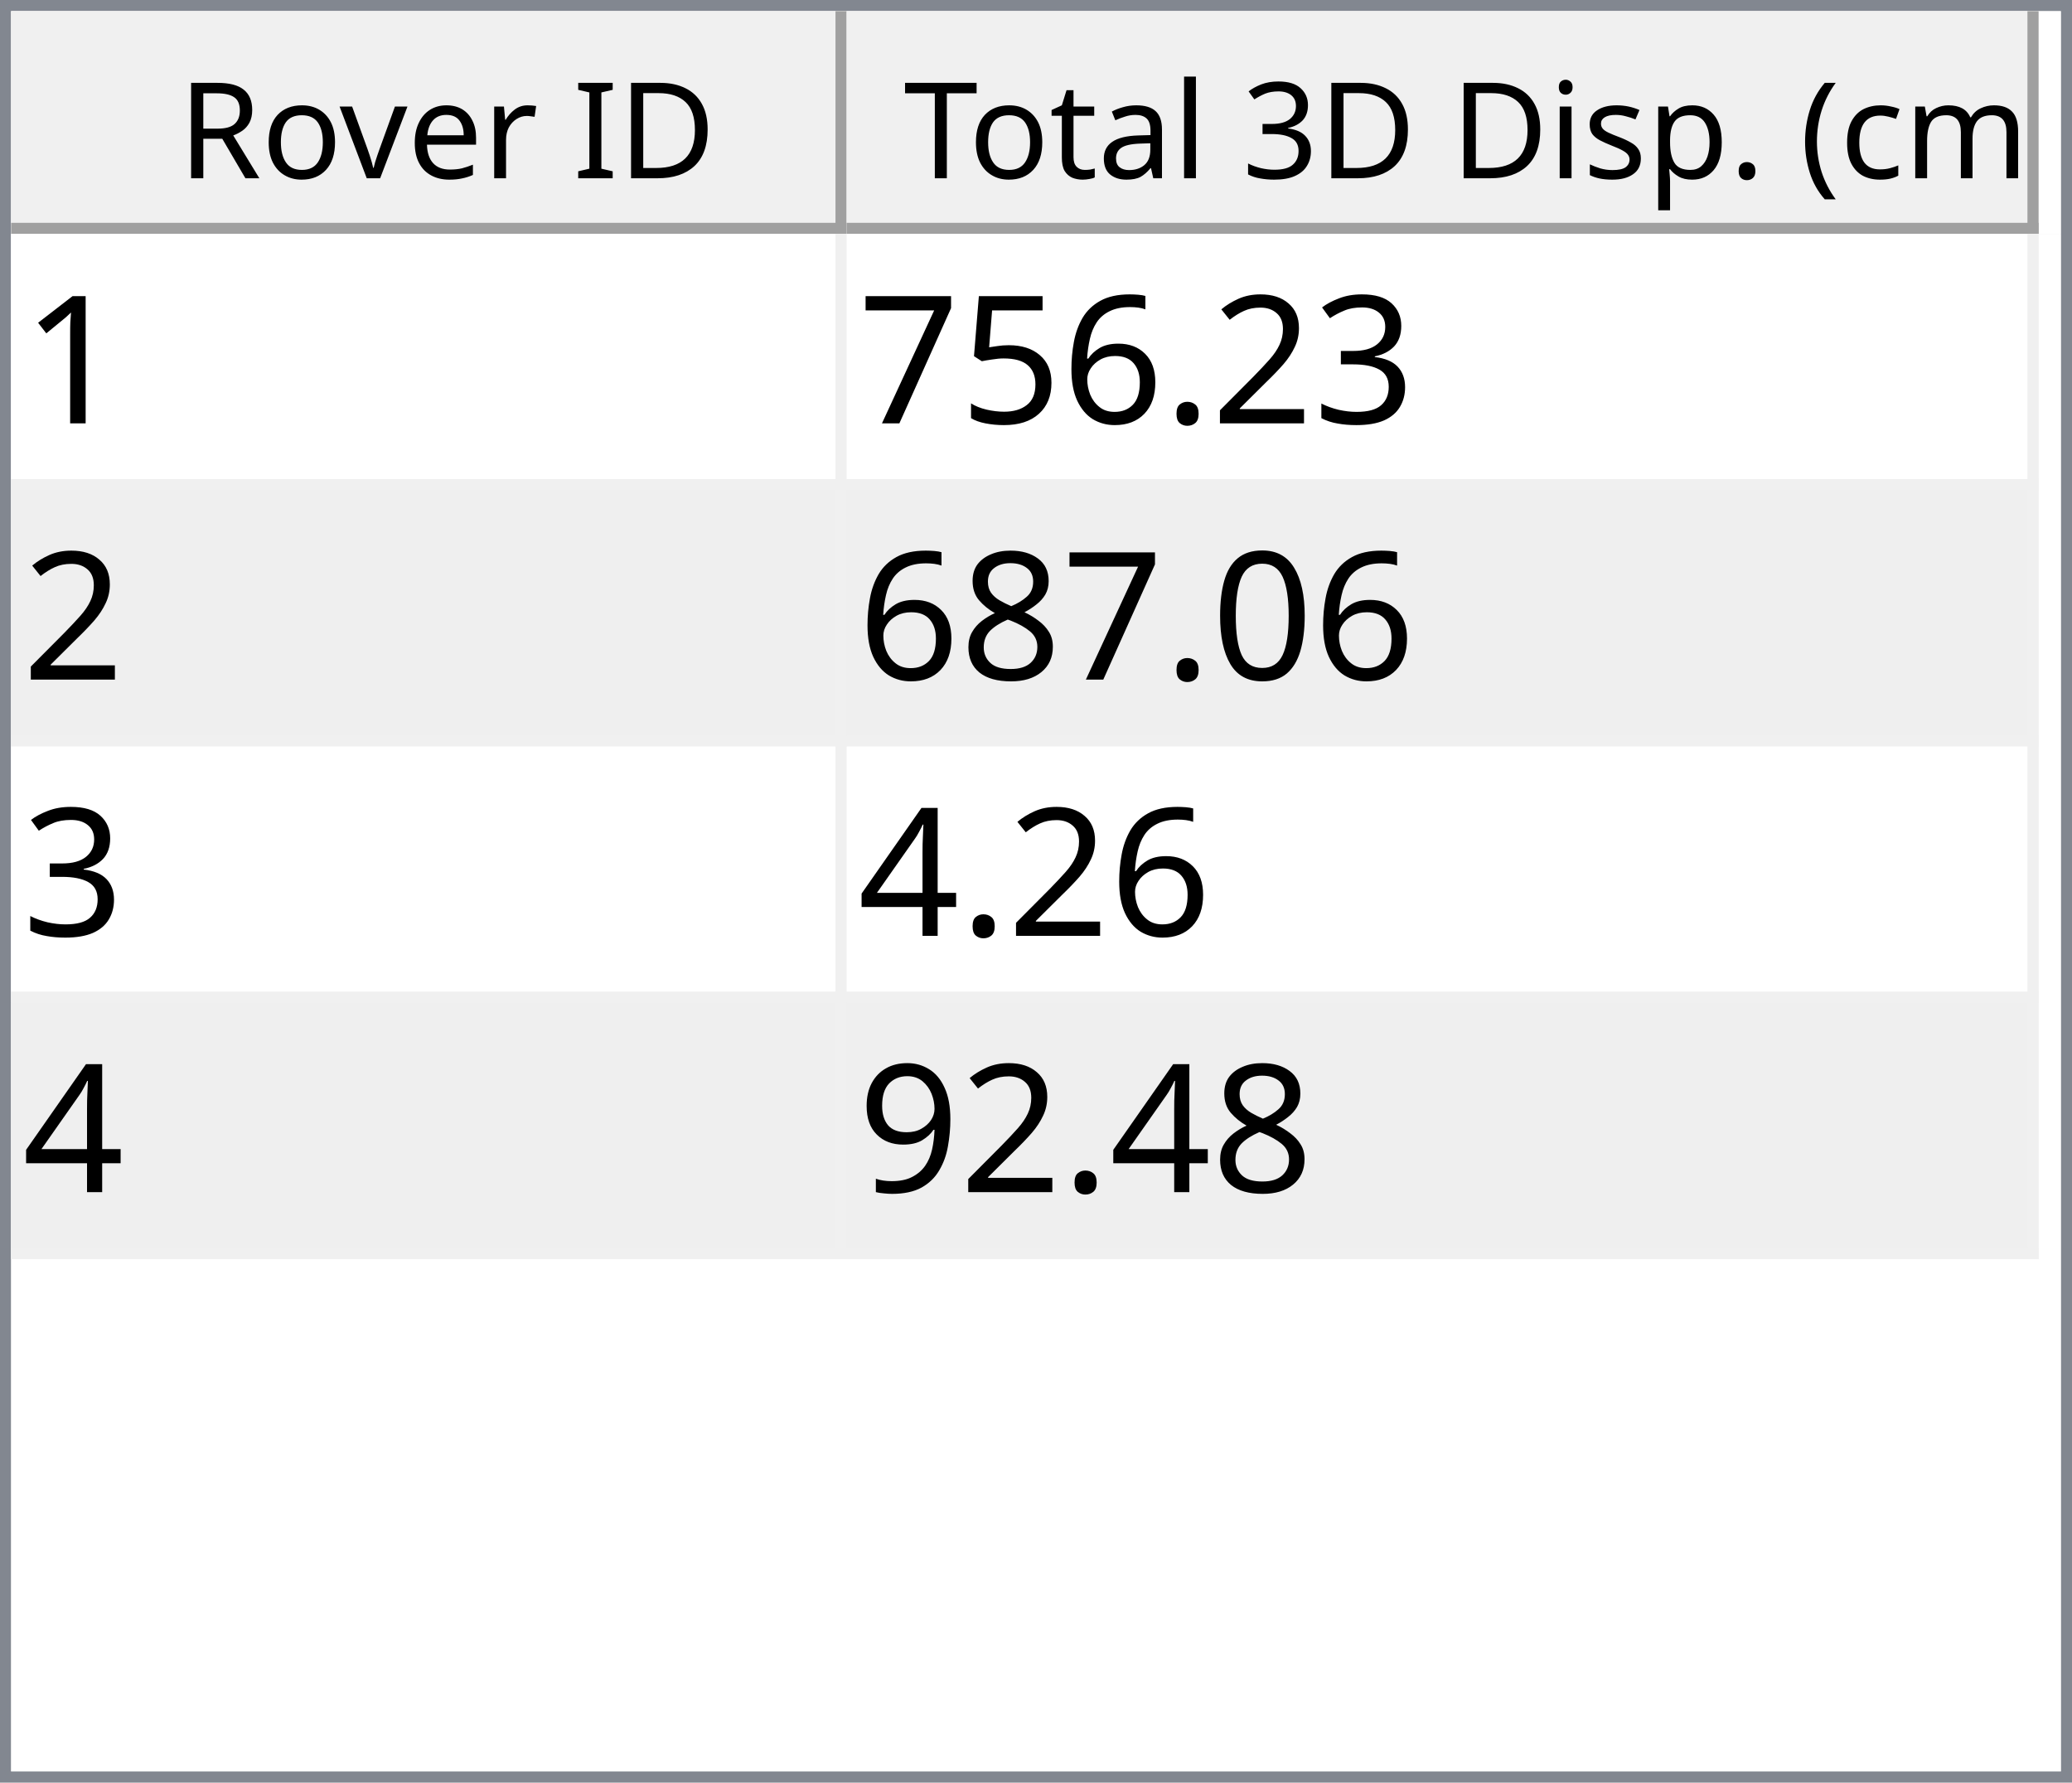
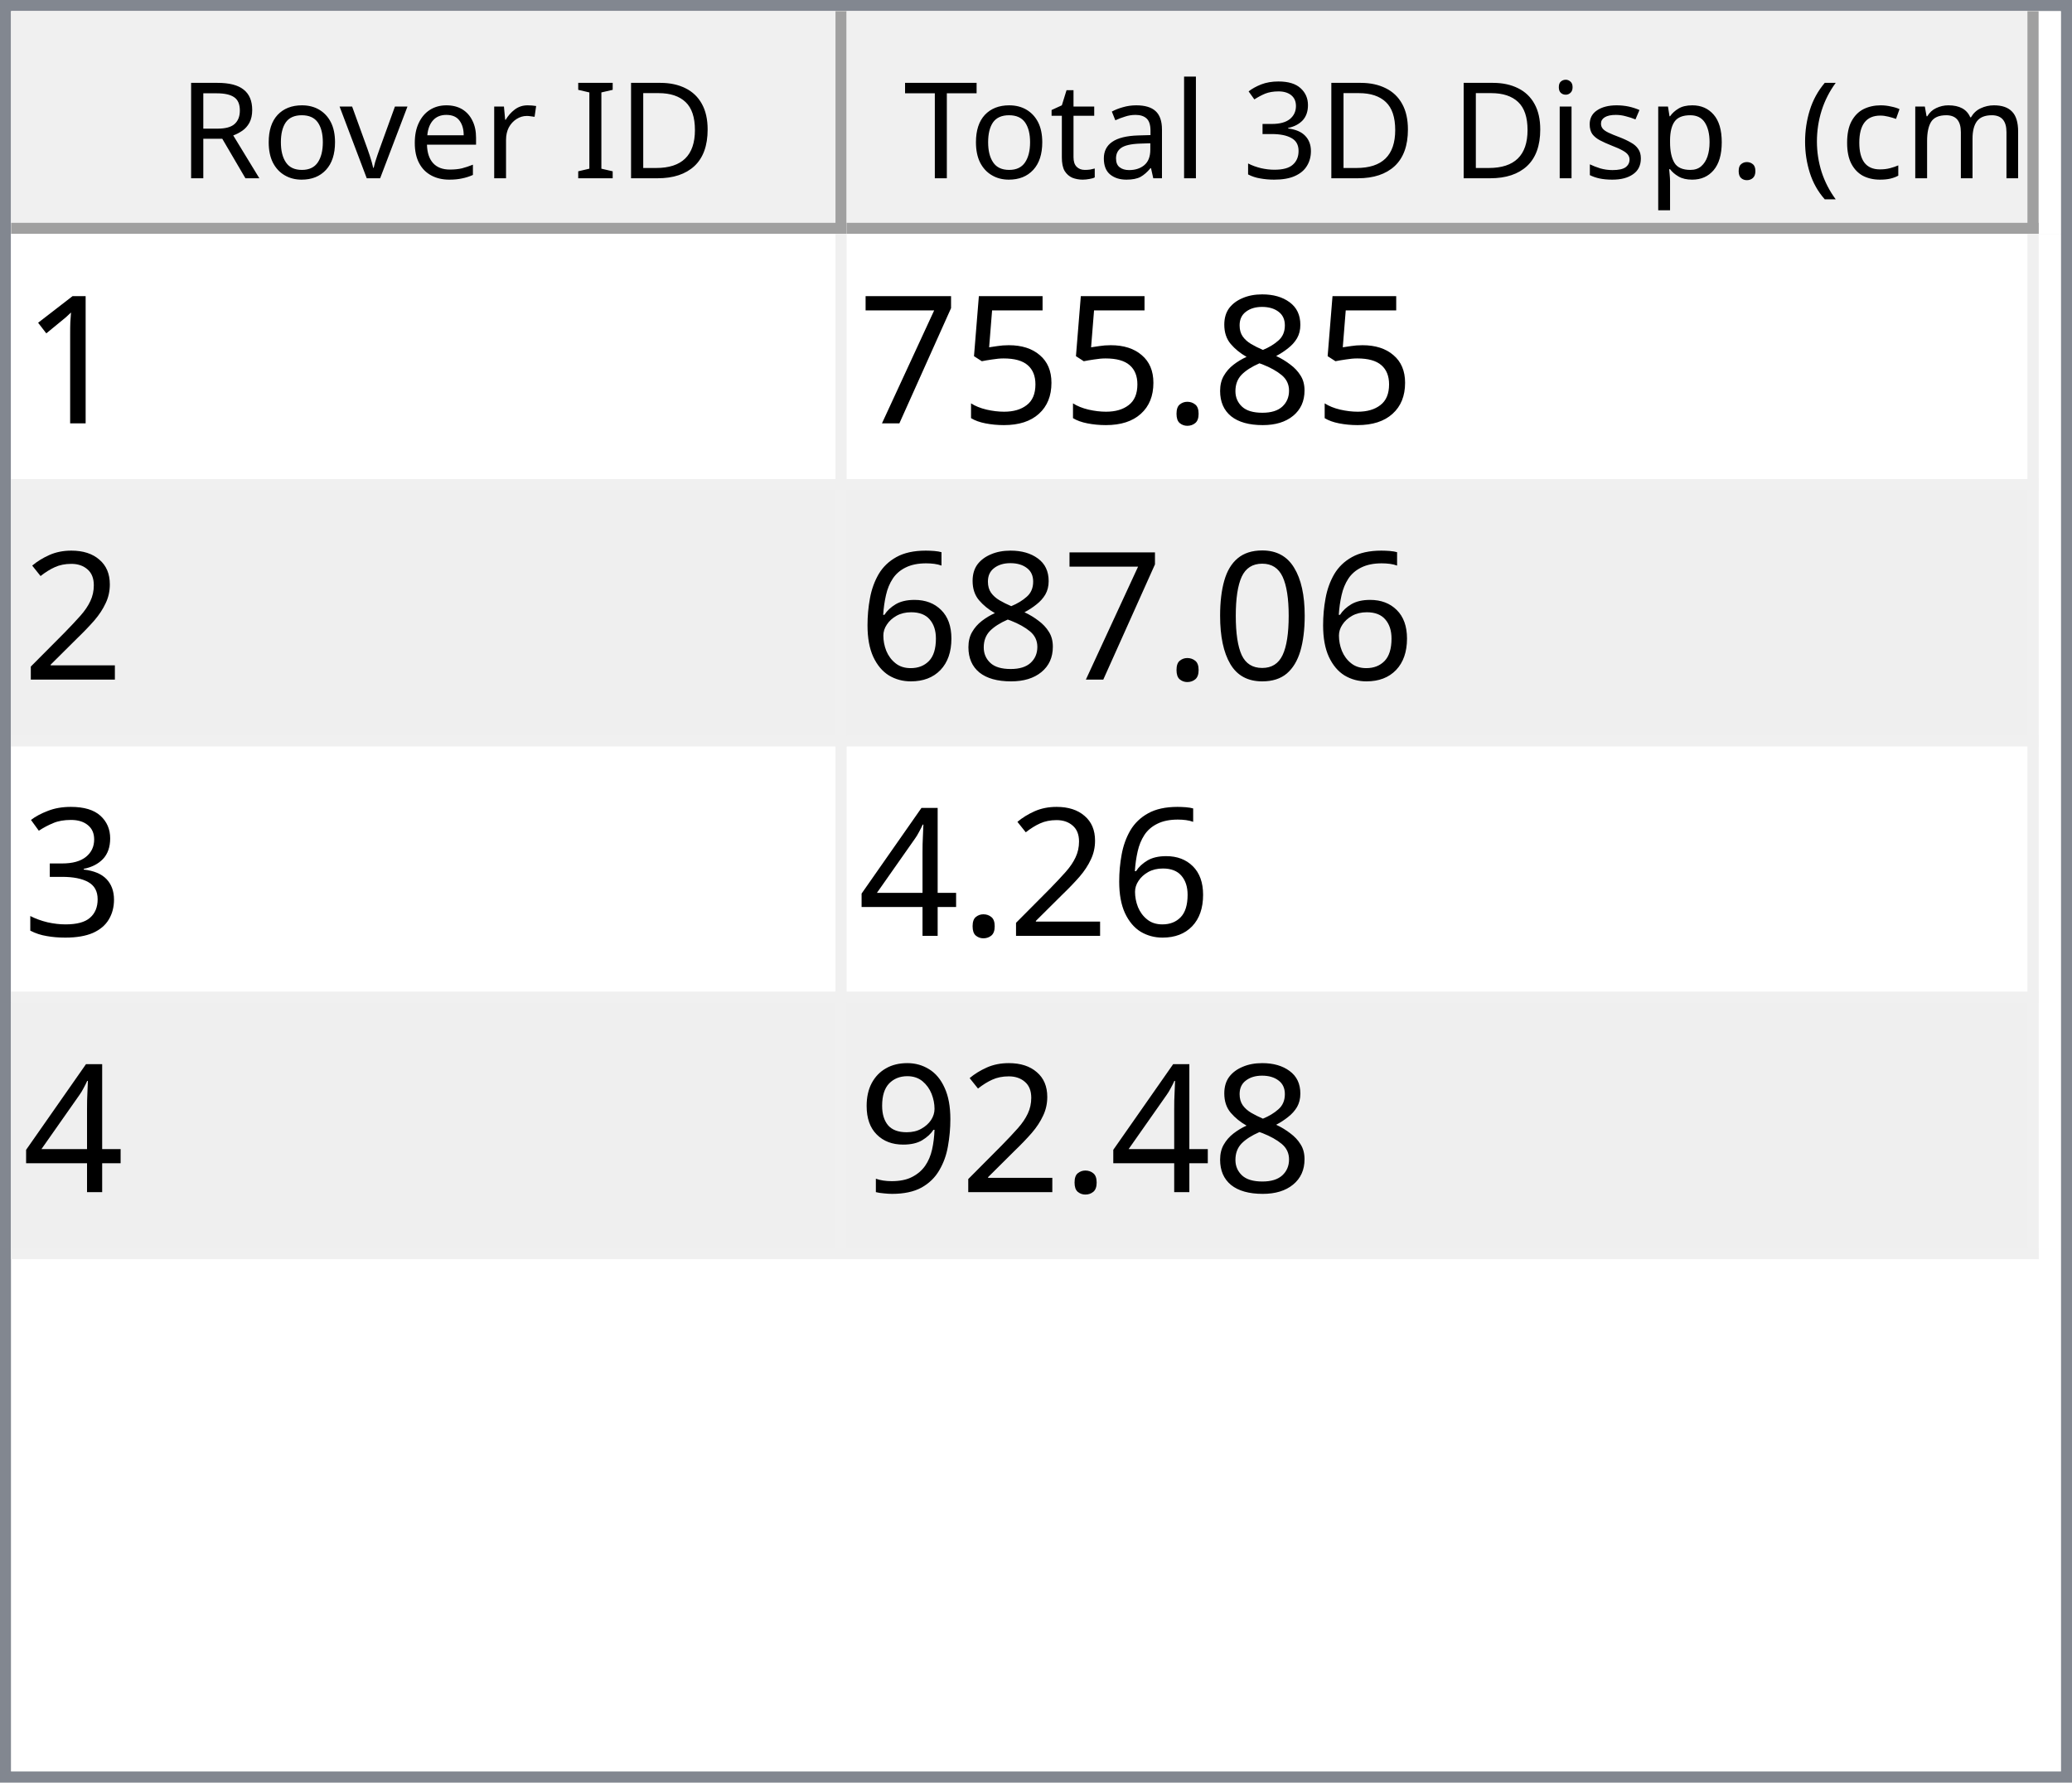
<svg xmlns="http://www.w3.org/2000/svg" style="fill-opacity:1; color-rendering:auto; color-interpolation:auto; text-rendering:auto; stroke:black; stroke-linecap:square; stroke-miterlimit:10; shape-rendering:auto; stroke-opacity:1; fill:black; stroke-dasharray:none; font-weight:normal; stroke-width:1; font-family:'Dialog'; font-style:normal; stroke-linejoin:miter; font-size:12px; stroke-dashoffset:0; image-rendering:auto;" width="186" height="160">
  <defs id="genericDefs" />
  <g>
    <defs id="defs1">
      <clipPath clipPathUnits="userSpaceOnUse" id="clipPath1">
        <path d="M0 0 L186 0 L186 160 L0 160 L0 0 Z" />
      </clipPath>
      <clipPath clipPathUnits="userSpaceOnUse" id="clipPath2">
        <path d="M0 0 L0 160 L186 160 L186 0 Z" />
      </clipPath>
      <clipPath clipPathUnits="userSpaceOnUse" id="clipPath3">
        <path d="M0 0 L0 20 L184 20 L184 0 Z" />
      </clipPath>
      <clipPath clipPathUnits="userSpaceOnUse" id="clipPath4">
        <path d="M0 0 L0 20 L75 20 L75 0 Z" />
      </clipPath>
      <clipPath clipPathUnits="userSpaceOnUse" id="clipPath5">
        <path d="M1 1 L1 19 L74 19 L74 1 Z" />
      </clipPath>
      <clipPath clipPathUnits="userSpaceOnUse" id="clipPath6">
        <path d="M0 0 L0 18 L73 18 L73 0 Z" />
      </clipPath>
      <clipPath clipPathUnits="userSpaceOnUse" id="clipPath7">
        <path d="M-0.5 -0.5 L-0.5 19.5 L74.5 19.5 L74.5 -0.5 Z" />
      </clipPath>
      <clipPath clipPathUnits="userSpaceOnUse" id="clipPath8">
        <path d="M0 0 L0 20 L107 20 L107 0 Z" />
      </clipPath>
      <clipPath clipPathUnits="userSpaceOnUse" id="clipPath9">
        <path d="M1 1 L1 19 L106 19 L106 1 Z" />
      </clipPath>
      <clipPath clipPathUnits="userSpaceOnUse" id="clipPath10">
        <path d="M0 0 L0 18 L105 18 L105 0 Z" />
      </clipPath>
      <clipPath clipPathUnits="userSpaceOnUse" id="clipPath11">
        <path d="M-0.5 -0.5 L-0.5 19.5 L106.5 19.5 L106.5 -0.5 Z" />
      </clipPath>
      <clipPath clipPathUnits="userSpaceOnUse" id="clipPath12">
        <path d="M0 0 L0 138 L184 138 L184 0 Z" />
      </clipPath>
      <clipPath clipPathUnits="userSpaceOnUse" id="clipPath13">
        <path d="M0 0 L0 92 L182 92 L182 0 Z" />
      </clipPath>
      <clipPath clipPathUnits="userSpaceOnUse" id="clipPath14">
        <path d="M-0.5 -0.5 L-0.5 91.5 L181.5 91.5 L181.5 -0.5 Z" />
      </clipPath>
      <clipPath clipPathUnits="userSpaceOnUse" id="clipPath15">
        <path d="M0 0 L0 22 L74 22 L74 0 Z" />
      </clipPath>
      <clipPath clipPathUnits="userSpaceOnUse" id="clipPath16">
        <path d="M0 0 L0 22 L106 22 L106 0 Z" />
      </clipPath>
      <font horiz-adv-x="64.551" id="font1">
        <font-face ascent="107.91" descent="25.098" units-per-em="100" style="font-style:normal; font-family:Segoe UI; font-weight:normal;" />
        <missing-glyph horiz-adv-x="64.551" d="M8.109 0 L8.109 68.266 L56.453 68.266 L56.453 0 L8.109 0 ZM15.328 7.234 L49.219 7.234 L49.219 61.031 L15.328 61.031 L15.328 7.234 Z" />
        <glyph unicode="D" horiz-adv-x="70.117" d="M9.188 0 L9.188 70.016 L28.516 70.016 Q65.531 70.016 65.531 35.891 Q65.531 19.672 55.25 9.836 Q44.969 0 27.734 0 L9.188 0 ZM17.391 62.594 L17.391 7.422 L27.828 7.422 Q41.609 7.422 49.273 14.797 Q56.938 22.172 56.938 35.688 Q56.938 62.594 28.328 62.594 L17.391 62.594 Z" />
        <glyph unicode="I" horiz-adv-x="26.611" d="M17.391 0 L9.188 0 L9.188 70.016 L17.391 70.016 L17.391 0 Z" />
        <glyph unicode=" " horiz-adv-x="27.393" d="" />
        <glyph unicode="r" horiz-adv-x="34.766" d="M34.188 41.891 Q32.078 43.5 28.125 43.5 Q23 43.5 19.555 38.672 Q16.109 33.844 16.109 25.484 L16.109 0 L8.109 0 L8.109 50 L16.109 50 L16.109 39.703 L16.312 39.703 Q18.016 44.969 21.531 47.922 Q25.047 50.875 29.391 50.875 Q32.516 50.875 34.188 50.203 L34.188 41.891 Z" />
        <glyph unicode="e" horiz-adv-x="52.295" d="M48.297 23 L12.984 23 Q13.188 14.656 17.484 10.109 Q21.781 5.562 29.297 5.562 Q37.75 5.562 44.828 11.141 L44.828 3.609 Q38.234 -1.172 27.391 -1.172 Q16.797 -1.172 10.742 5.641 Q4.688 12.453 4.688 24.812 Q4.688 36.469 11.305 43.82 Q17.922 51.172 27.734 51.172 Q37.547 51.172 42.922 44.828 Q48.297 38.484 48.297 27.203 L48.297 23 ZM40.094 29.781 Q40.047 36.719 36.75 40.578 Q33.453 44.438 27.594 44.438 Q21.922 44.438 17.969 40.383 Q14.016 36.328 13.094 29.781 L40.094 29.781 Z" />
        <glyph unicode="v" horiz-adv-x="47.9" d="M47.406 50 L27.484 0 L19.625 0 L0.688 50 L9.469 50 L22.172 13.672 Q23.578 9.672 23.922 6.688 L24.125 6.688 Q24.609 10.453 25.688 13.484 L38.969 50 L47.406 50 Z" />
        <glyph unicode="o" horiz-adv-x="58.594" d="M29 -1.172 Q17.922 -1.172 11.305 5.836 Q4.688 12.844 4.688 24.422 Q4.688 37.016 11.57 44.094 Q18.453 51.172 30.172 51.172 Q41.359 51.172 47.633 44.289 Q53.906 37.406 53.906 25.203 Q53.906 13.234 47.141 6.031 Q40.375 -1.172 29 -1.172 ZM29.594 44.438 Q21.875 44.438 17.383 39.188 Q12.891 33.938 12.891 24.703 Q12.891 15.828 17.43 10.695 Q21.969 5.562 29.594 5.562 Q37.359 5.562 41.531 10.594 Q45.703 15.625 45.703 24.906 Q45.703 34.281 41.531 39.359 Q37.359 44.438 29.594 44.438 Z" />
        <glyph unicode="R" horiz-adv-x="59.814" d="M59.375 0 L49.609 0 L37.891 19.625 Q36.281 22.359 34.766 24.289 Q33.25 26.219 31.664 27.438 Q30.078 28.656 28.25 29.219 Q26.422 29.781 24.125 29.781 L17.391 29.781 L17.391 0 L9.188 0 L9.188 70.016 L30.078 70.016 Q34.672 70.016 38.555 68.867 Q42.438 67.719 45.289 65.375 Q48.141 63.031 49.758 59.547 Q51.375 56.062 51.375 51.375 Q51.375 47.703 50.273 44.656 Q49.172 41.609 47.148 39.211 Q45.125 36.812 42.266 35.133 Q39.406 33.453 35.844 32.516 L35.844 32.328 Q37.594 31.547 38.891 30.547 Q40.188 29.547 41.359 28.18 Q42.531 26.812 43.68 25.078 Q44.828 23.344 46.234 21.047 L59.375 0 ZM17.391 62.594 L17.391 37.203 L28.516 37.203 Q31.594 37.203 34.203 38.133 Q36.812 39.062 38.719 40.797 Q40.625 42.531 41.703 45.047 Q42.781 47.562 42.781 50.688 Q42.781 56.297 39.141 59.445 Q35.5 62.594 28.609 62.594 L17.391 62.594 Z" />
        <glyph unicode=")" horiz-adv-x="30.176" d="M8.297 -15.922 L1.172 -15.922 Q16.406 2.344 16.406 26.812 Q16.406 51.469 1.078 70.016 L8.297 70.016 Q23.531 52.156 23.531 26.703 Q23.531 1.375 8.297 -15.922 Z" />
        <glyph unicode="m" horiz-adv-x="86.133" d="M79.109 0 L71.094 0 L71.094 28.719 Q71.094 37.016 68.531 40.727 Q65.969 44.438 59.906 44.438 Q54.781 44.438 51.195 39.75 Q47.609 35.062 47.609 28.516 L47.609 0 L39.594 0 L39.594 29.688 Q39.594 44.438 28.219 44.438 Q22.953 44.438 19.531 40.016 Q16.109 35.594 16.109 28.516 L16.109 0 L8.109 0 L8.109 50 L16.109 50 L16.109 42.094 L16.312 42.094 Q21.625 51.172 31.844 51.172 Q36.969 51.172 40.773 48.312 Q44.578 45.453 46 40.828 Q51.562 51.172 62.594 51.172 Q79.109 51.172 79.109 30.812 L79.109 0 Z" />
        <glyph unicode="c" horiz-adv-x="46.191" d="M42.188 2.297 Q36.422 -1.172 28.516 -1.172 Q17.828 -1.172 11.258 5.789 Q4.688 12.75 4.688 23.828 Q4.688 36.188 11.766 43.68 Q18.844 51.172 30.672 51.172 Q37.25 51.172 42.281 48.734 L42.281 40.531 Q36.719 44.438 30.375 44.438 Q22.703 44.438 17.797 38.945 Q12.891 33.453 12.891 24.516 Q12.891 15.719 17.508 10.641 Q22.125 5.562 29.891 5.562 Q36.422 5.562 42.188 9.906 L42.188 2.297 Z" />
        <glyph unicode="(" horiz-adv-x="30.176" d="M29.109 -15.922 L21.969 -15.922 Q6.844 1.375 6.844 26.703 Q6.844 52.156 21.969 70.016 L29.203 70.016 Q13.875 51.469 13.875 26.812 Q13.875 2.344 29.109 -15.922 Z" />
        <glyph unicode="." horiz-adv-x="21.68" d="M10.891 -1.078 Q8.641 -1.078 7.055 0.539 Q5.469 2.156 5.469 4.391 Q5.469 6.641 7.055 8.273 Q8.641 9.906 10.891 9.906 Q13.188 9.906 14.797 8.273 Q16.406 6.641 16.406 4.391 Q16.406 2.156 14.797 0.539 Q13.188 -1.078 10.891 -1.078 Z" />
        <glyph unicode="p" horiz-adv-x="58.789" d="M16.312 7.234 L16.109 7.234 L16.109 -23 L8.109 -23 L8.109 50 L16.109 50 L16.109 41.219 L16.312 41.219 Q22.219 51.172 33.594 51.172 Q43.266 51.172 48.688 44.461 Q54.109 37.75 54.109 26.469 Q54.109 13.922 48 6.375 Q41.891 -1.172 31.297 -1.172 Q21.578 -1.172 16.312 7.234 ZM16.109 27.391 L16.109 20.406 Q16.109 14.203 20.141 9.883 Q24.172 5.562 30.375 5.562 Q37.641 5.562 41.773 11.133 Q45.906 16.703 45.906 26.609 Q45.906 34.969 42.047 39.703 Q38.188 44.438 31.594 44.438 Q24.609 44.438 20.359 39.578 Q16.109 34.719 16.109 27.391 Z" />
        <glyph unicode="s" horiz-adv-x="42.432" d="M5.078 1.812 L5.078 10.406 Q11.625 5.562 19.484 5.562 Q30.031 5.562 30.031 12.594 Q30.031 14.594 29.125 15.992 Q28.219 17.391 26.68 18.461 Q25.141 19.531 23.07 20.383 Q21 21.234 18.609 22.172 Q15.281 23.484 12.766 24.828 Q10.25 26.172 8.57 27.859 Q6.891 29.547 6.031 31.695 Q5.172 33.844 5.172 36.719 Q5.172 40.234 6.789 42.945 Q8.406 45.656 11.086 47.484 Q13.766 49.312 17.211 50.242 Q20.656 51.172 24.312 51.172 Q30.812 51.172 35.938 48.922 L35.938 40.828 Q30.422 44.438 23.25 44.438 Q21 44.438 19.195 43.922 Q17.391 43.406 16.094 42.477 Q14.797 41.547 14.086 40.258 Q13.375 38.969 13.375 37.406 Q13.375 35.453 14.086 34.133 Q14.797 32.812 16.164 31.789 Q17.531 30.766 19.484 29.938 Q21.438 29.109 23.922 28.125 Q27.25 26.859 29.883 25.516 Q32.516 24.172 34.375 22.484 Q36.234 20.797 37.234 18.602 Q38.234 16.406 38.234 13.375 Q38.234 9.672 36.602 6.938 Q34.969 4.203 32.234 2.398 Q29.5 0.594 25.93 -0.289 Q22.359 -1.172 18.453 -1.172 Q10.75 -1.172 5.078 1.812 Z" />
        <glyph unicode="i" horiz-adv-x="24.219" d="M12.203 62.703 Q10.062 62.703 8.547 64.164 Q7.031 65.625 7.031 67.875 Q7.031 70.125 8.547 71.609 Q10.062 73.094 12.203 73.094 Q14.406 73.094 15.945 71.609 Q17.484 70.125 17.484 67.875 Q17.484 65.719 15.945 64.211 Q14.406 62.703 12.203 62.703 ZM16.109 0 L8.109 0 L8.109 50 L16.109 50 L16.109 0 Z" />
        <glyph unicode="3" horiz-adv-x="53.906" d="M46.531 19.828 Q46.531 15.094 44.75 11.211 Q42.969 7.328 39.719 4.57 Q36.469 1.812 31.93 0.297 Q27.391 -1.219 21.922 -1.219 Q11.922 -1.219 6 2.594 L6 11.188 Q13.094 5.609 22.219 5.609 Q25.875 5.609 28.828 6.539 Q31.781 7.469 33.906 9.227 Q36.031 10.984 37.18 13.477 Q38.328 15.969 38.328 19.094 Q38.328 32.812 18.797 32.812 L12.984 32.812 L12.984 39.594 L18.5 39.594 Q35.797 39.594 35.797 52.484 Q35.797 64.406 22.609 64.406 Q15.188 64.406 8.688 59.422 L8.688 67.188 Q15.375 71.188 24.609 71.188 Q29 71.188 32.57 69.969 Q36.141 68.75 38.68 66.555 Q41.219 64.359 42.609 61.281 Q44 58.203 44 54.5 Q44 40.672 30.031 36.719 L30.031 36.531 Q33.594 36.141 36.625 34.797 Q39.656 33.453 41.852 31.305 Q44.047 29.156 45.289 26.25 Q46.531 23.344 46.531 19.828 Z" />
        <glyph unicode="l" horiz-adv-x="24.219" d="M16.109 0 L8.109 0 L8.109 74.031 L16.109 74.031 L16.109 0 Z" />
        <glyph unicode="a" horiz-adv-x="50.879" d="M43.891 0 L35.891 0 L35.891 7.812 L35.688 7.812 Q30.469 -1.172 20.312 -1.172 Q12.844 -1.172 8.617 2.781 Q4.391 6.734 4.391 13.281 Q4.391 27.297 20.906 29.594 L35.891 31.688 Q35.891 44.438 25.594 44.438 Q16.547 44.438 9.281 38.281 L9.281 46.484 Q16.656 51.172 26.266 51.172 Q43.891 51.172 43.891 32.516 L43.891 0 ZM35.891 25.297 L23.828 23.641 Q18.266 22.859 15.43 20.875 Q12.594 18.891 12.594 13.875 Q12.594 10.203 15.211 7.883 Q17.828 5.562 22.172 5.562 Q28.125 5.562 32.008 9.742 Q35.891 13.922 35.891 20.312 L35.891 25.297 Z" />
        <glyph unicode="t" horiz-adv-x="33.887" d="M31.297 0.484 Q28.469 -1.078 23.828 -1.078 Q10.688 -1.078 10.688 13.578 L10.688 43.172 L2.094 43.172 L2.094 50 L10.688 50 L10.688 62.203 L18.703 64.797 L18.703 50 L31.297 50 L31.297 43.172 L18.703 43.172 L18.703 14.984 Q18.703 9.969 20.414 7.82 Q22.125 5.672 26.078 5.672 Q29.109 5.672 31.297 7.328 L31.297 0.484 Z" />
        <glyph unicode="T" horiz-adv-x="52.393" d="M50.594 62.594 L30.375 62.594 L30.375 0 L22.172 0 L22.172 62.594 L2 62.594 L2 70.016 L50.594 70.016 L50.594 62.594 Z" />
      </font>
      <font horiz-adv-x="75.0" id="font2">
        <font-face ascent="100.537" descent="21.973" units-per-em="100" style="font-style:normal; font-family:sans-serif; font-weight:normal;" />
        <missing-glyph horiz-adv-x="75.0" d="M12.5 0 L12.5 62.5 L62.5 62.5 L62.5 0 L12.5 0 ZM14.062 1.562 L60.938 1.562 L60.938 60.938 L14.062 60.938 L14.062 1.562 Z" />
        <glyph unicode="1" horiz-adv-x="55.615" d="M37.25 0 L28.469 0 L28.469 56 Q25.297 52.984 20.141 49.953 Q14.984 46.922 10.891 45.406 L10.891 53.906 Q18.266 57.375 23.781 62.305 Q29.297 67.234 31.594 71.875 L37.25 71.875 L37.25 0 Z" />
-         <glyph unicode="3" horiz-adv-x="55.615" d="M4.203 18.891 L12.984 20.062 Q14.5 12.594 18.141 9.297 Q21.781 6 27 6 Q33.203 6 37.477 10.297 Q41.75 14.594 41.75 20.953 Q41.75 27 37.797 30.93 Q33.844 34.859 27.734 34.859 Q25.25 34.859 21.531 33.891 L22.516 41.609 Q23.391 41.5 23.922 41.5 Q29.547 41.5 34.039 44.43 Q38.531 47.359 38.531 53.469 Q38.531 58.297 35.258 61.477 Q31.984 64.656 26.812 64.656 Q21.688 64.656 18.266 61.43 Q14.844 58.203 13.875 51.766 L5.078 53.328 Q6.688 62.156 12.398 67.016 Q18.109 71.875 26.609 71.875 Q32.469 71.875 37.398 69.359 Q42.328 66.844 44.945 62.5 Q47.562 58.156 47.562 53.266 Q47.562 48.641 45.07 44.828 Q42.578 41.016 37.703 38.766 Q44.047 37.312 47.562 32.695 Q51.078 28.078 51.078 21.141 Q51.078 11.766 44.242 5.25 Q37.406 -1.266 26.953 -1.266 Q17.531 -1.266 11.305 4.352 Q5.078 9.969 4.203 18.891 Z" />
-         <glyph unicode="2" horiz-adv-x="55.615" d="M50.344 8.453 L50.344 0 L3.031 0 Q2.938 3.172 4.047 6.109 Q5.859 10.938 9.836 15.625 Q13.812 20.312 21.344 26.469 Q33.016 36.031 37.117 41.625 Q41.219 47.219 41.219 52.203 Q41.219 57.422 37.477 61.008 Q33.734 64.594 27.734 64.594 Q21.391 64.594 17.578 60.789 Q13.766 56.984 13.719 50.25 L4.688 51.172 Q5.609 61.281 11.664 66.578 Q17.719 71.875 27.938 71.875 Q38.234 71.875 44.242 66.164 Q50.25 60.453 50.25 52 Q50.25 47.703 48.492 43.555 Q46.734 39.406 42.656 34.812 Q38.578 30.219 29.109 22.219 Q21.188 15.578 18.945 13.211 Q16.703 10.844 15.234 8.453 L50.344 8.453 Z" />
+         <glyph unicode="8" horiz-adv-x="55.615" d="M17.672 38.812 Q12.203 40.828 9.57 44.539 Q6.938 48.25 6.938 53.422 Q6.938 61.234 12.555 66.555 Q18.172 71.875 27.484 71.875 Q36.859 71.875 42.578 66.43 Q48.297 60.984 48.297 53.172 Q48.297 48.188 45.68 44.508 Q43.062 40.828 37.75 38.812 Q44.344 36.672 47.781 31.883 Q51.219 27.094 51.219 20.453 Q51.219 11.281 44.727 5.031 Q38.234 -1.219 27.641 -1.219 Q17.047 -1.219 10.547 5.055 Q4.047 11.328 4.047 20.703 Q4.047 27.688 7.594 32.398 Q11.141 37.109 17.672 38.812 ZM15.922 53.719 Q15.922 48.641 19.195 45.414 Q22.469 42.188 27.688 42.188 Q32.766 42.188 36.016 45.383 Q39.266 48.578 39.266 53.219 Q39.266 58.062 35.914 61.359 Q32.562 64.656 27.594 64.656 Q22.562 64.656 19.242 61.43 Q15.922 58.203 15.922 53.719 ZM13.094 20.656 Q13.094 16.891 14.875 13.375 Q16.656 9.859 20.172 7.93 Q23.688 6 27.734 6 Q34.031 6 38.133 10.055 Q42.234 14.109 42.234 20.359 Q42.234 26.703 38.016 30.859 Q33.797 35.016 27.438 35.016 Q21.234 35.016 17.164 30.914 Q13.094 26.812 13.094 20.656 Z" />
        <glyph unicode="." horiz-adv-x="27.783" d="M9.078 0 L9.078 10.016 L19.094 10.016 L19.094 0 L9.078 0 Z" />
-         <glyph unicode="6" horiz-adv-x="55.615" d="M49.75 54.047 L41.016 53.375 Q39.844 58.547 37.703 60.891 Q34.125 64.656 28.906 64.656 Q24.703 64.656 21.531 62.312 Q17.391 59.281 14.992 53.469 Q12.594 47.656 12.5 36.922 Q15.672 41.75 20.266 44.094 Q24.859 46.438 29.891 46.438 Q38.672 46.438 44.852 39.969 Q51.031 33.5 51.031 23.25 Q51.031 16.5 48.125 10.719 Q45.219 4.938 40.141 1.859 Q35.062 -1.219 28.609 -1.219 Q17.625 -1.219 10.695 6.859 Q3.766 14.938 3.766 33.5 Q3.766 54.25 11.422 63.672 Q18.109 71.875 29.438 71.875 Q37.891 71.875 43.289 67.141 Q48.688 62.406 49.75 54.047 ZM13.875 23.188 Q13.875 18.656 15.797 14.508 Q17.719 10.359 21.188 8.18 Q24.656 6 28.469 6 Q34.031 6 38.039 10.492 Q42.047 14.984 42.047 22.703 Q42.047 30.125 38.086 34.398 Q34.125 38.672 28.125 38.672 Q22.172 38.672 18.023 34.398 Q13.875 30.125 13.875 23.188 Z" />
        <glyph unicode="5" horiz-adv-x="55.615" d="M4.156 18.75 L13.375 19.531 Q14.406 12.797 18.141 9.398 Q21.875 6 27.156 6 Q33.5 6 37.891 10.789 Q42.281 15.578 42.281 23.484 Q42.281 31 38.062 35.352 Q33.844 39.703 27 39.703 Q22.75 39.703 19.336 37.773 Q15.922 35.844 13.969 32.766 L5.719 33.844 L12.641 70.609 L48.25 70.609 L48.25 62.203 L19.672 62.203 L15.828 42.969 Q22.266 47.469 29.344 47.469 Q38.719 47.469 45.164 40.969 Q51.609 34.469 51.609 24.266 Q51.609 14.547 45.953 7.469 Q39.062 -1.219 27.156 -1.219 Q17.391 -1.219 11.211 4.25 Q5.031 9.719 4.156 18.75 Z" />
        <glyph unicode="7" horiz-adv-x="55.615" d="M4.734 62.203 L4.734 70.656 L51.078 70.656 L51.078 63.812 Q44.234 56.547 37.523 44.484 Q30.812 32.422 27.156 19.672 Q24.516 10.688 23.781 0 L14.75 0 Q14.891 8.453 18.062 20.414 Q21.234 32.375 27.172 43.484 Q33.109 54.594 39.797 62.203 L4.734 62.203 Z" />
+         <glyph unicode="2" horiz-adv-x="55.615" d="M50.344 8.453 L50.344 0 L3.031 0 Q2.938 3.172 4.047 6.109 Q5.859 10.938 9.836 15.625 Q13.812 20.312 21.344 26.469 Q33.016 36.031 37.117 41.625 Q41.219 47.219 41.219 52.203 Q41.219 57.422 37.477 61.008 Q33.734 64.594 27.734 64.594 Q21.391 64.594 17.578 60.789 Q13.766 56.984 13.719 50.25 L4.688 51.172 Q5.609 61.281 11.664 66.578 Q17.719 71.875 27.938 71.875 Q38.234 71.875 44.242 66.164 Q50.25 60.453 50.25 52 Q50.25 47.703 48.492 43.555 Q46.734 39.406 42.656 34.812 Q38.578 30.219 29.109 22.219 Q21.188 15.578 18.945 13.211 Q16.703 10.844 15.234 8.453 L50.344 8.453 Z" />
        <glyph unicode="0" horiz-adv-x="55.615" d="M4.156 35.297 Q4.156 48 6.766 55.742 Q9.375 63.484 14.523 67.68 Q19.672 71.875 27.484 71.875 Q33.25 71.875 37.594 69.555 Q41.938 67.234 44.773 62.867 Q47.609 58.5 49.219 52.227 Q50.828 45.953 50.828 35.297 Q50.828 22.703 48.242 14.969 Q45.656 7.234 40.508 3.008 Q35.359 -1.219 27.484 -1.219 Q17.141 -1.219 11.234 6.203 Q4.156 15.141 4.156 35.297 ZM13.188 35.297 Q13.188 17.672 17.312 11.836 Q21.438 6 27.484 6 Q33.547 6 37.672 11.859 Q41.797 17.719 41.797 35.297 Q41.797 52.984 37.672 58.789 Q33.547 64.594 27.391 64.594 Q21.344 64.594 17.719 59.469 Q13.188 52.938 13.188 35.297 Z" />
-         <glyph unicode="8" horiz-adv-x="55.615" d="M17.672 38.812 Q12.203 40.828 9.57 44.539 Q6.938 48.25 6.938 53.422 Q6.938 61.234 12.555 66.555 Q18.172 71.875 27.484 71.875 Q36.859 71.875 42.578 66.43 Q48.297 60.984 48.297 53.172 Q48.297 48.188 45.68 44.508 Q43.062 40.828 37.75 38.812 Q44.344 36.672 47.781 31.883 Q51.219 27.094 51.219 20.453 Q51.219 11.281 44.727 5.031 Q38.234 -1.219 27.641 -1.219 Q17.047 -1.219 10.547 5.055 Q4.047 11.328 4.047 20.703 Q4.047 27.688 7.594 32.398 Q11.141 37.109 17.672 38.812 ZM15.922 53.719 Q15.922 48.641 19.195 45.414 Q22.469 42.188 27.688 42.188 Q32.766 42.188 36.016 45.383 Q39.266 48.578 39.266 53.219 Q39.266 58.062 35.914 61.359 Q32.562 64.656 27.594 64.656 Q22.562 64.656 19.242 61.43 Q15.922 58.203 15.922 53.719 ZM13.094 20.656 Q13.094 16.891 14.875 13.375 Q16.656 9.859 20.172 7.93 Q23.688 6 27.734 6 Q34.031 6 38.133 10.055 Q42.234 14.109 42.234 20.359 Q42.234 26.703 38.016 30.859 Q33.797 35.016 27.438 35.016 Q21.234 35.016 17.164 30.914 Q13.094 26.812 13.094 20.656 Z" />
+         <glyph unicode="6" horiz-adv-x="55.615" d="M49.75 54.047 L41.016 53.375 Q39.844 58.547 37.703 60.891 Q34.125 64.656 28.906 64.656 Q24.703 64.656 21.531 62.312 Q17.391 59.281 14.992 53.469 Q12.594 47.656 12.5 36.922 Q15.672 41.75 20.266 44.094 Q24.859 46.438 29.891 46.438 Q38.672 46.438 44.852 39.969 Q51.031 33.5 51.031 23.25 Q51.031 16.5 48.125 10.719 Q45.219 4.938 40.141 1.859 Q35.062 -1.219 28.609 -1.219 Q17.625 -1.219 10.695 6.859 Q3.766 14.938 3.766 33.5 Q3.766 54.25 11.422 63.672 Q18.109 71.875 29.438 71.875 Q37.891 71.875 43.289 67.141 Q48.688 62.406 49.75 54.047 ZM13.875 23.188 Q13.875 18.656 15.797 14.508 Q17.719 10.359 21.188 8.18 Q24.656 6 28.469 6 Q34.031 6 38.039 10.492 Q42.047 14.984 42.047 22.703 Q42.047 30.125 38.086 34.398 Q34.125 38.672 28.125 38.672 Q22.172 38.672 18.023 34.398 Q13.875 30.125 13.875 23.188 Z" />
+         <glyph unicode="3" horiz-adv-x="55.615" d="M4.203 18.891 L12.984 20.062 Q14.5 12.594 18.141 9.297 Q21.781 6 27 6 Q33.203 6 37.477 10.297 Q41.75 14.594 41.75 20.953 Q41.75 27 37.797 30.93 Q33.844 34.859 27.734 34.859 Q25.25 34.859 21.531 33.891 L22.516 41.609 Q23.391 41.5 23.922 41.5 Q29.547 41.5 34.039 44.43 Q38.531 47.359 38.531 53.469 Q38.531 58.297 35.258 61.477 Q31.984 64.656 26.812 64.656 Q21.688 64.656 18.266 61.43 Q14.844 58.203 13.875 51.766 L5.078 53.328 Q6.688 62.156 12.398 67.016 Q18.109 71.875 26.609 71.875 Q32.469 71.875 37.398 69.359 Q42.328 66.844 44.945 62.5 Q47.562 58.156 47.562 53.266 Q47.562 48.641 45.07 44.828 Q42.578 41.016 37.703 38.766 Q44.047 37.312 47.562 32.695 Q51.078 28.078 51.078 21.141 Q51.078 11.766 44.242 5.25 Q37.406 -1.266 26.953 -1.266 Q17.531 -1.266 11.305 4.352 Q5.078 9.969 4.203 18.891 Z" />
        <glyph unicode="4" horiz-adv-x="55.615" d="M32.328 0 L32.328 17.141 L1.266 17.141 L1.266 25.203 L33.938 71.578 L41.109 71.578 L41.109 25.203 L50.781 25.203 L50.781 17.141 L41.109 17.141 L41.109 0 L32.328 0 ZM32.328 25.203 L32.328 57.469 L9.906 25.203 L32.328 25.203 Z" />
        <glyph unicode="9" horiz-adv-x="55.615" d="M5.469 16.547 L13.922 17.328 Q14.984 11.375 18.016 8.688 Q21.047 6 25.781 6 Q29.828 6 32.883 7.859 Q35.938 9.719 37.891 12.82 Q39.844 15.922 41.164 21.195 Q42.484 26.469 42.484 31.938 Q42.484 32.516 42.438 33.688 Q39.797 29.5 35.234 26.883 Q30.672 24.266 25.344 24.266 Q16.453 24.266 10.305 30.711 Q4.156 37.156 4.156 47.703 Q4.156 58.594 10.578 65.234 Q17 71.875 26.656 71.875 Q33.641 71.875 39.43 68.117 Q45.219 64.359 48.219 57.398 Q51.219 50.438 51.219 37.25 Q51.219 23.531 48.242 15.406 Q45.266 7.281 39.383 3.031 Q33.5 -1.219 25.594 -1.219 Q17.188 -1.219 11.867 3.445 Q6.547 8.109 5.469 16.547 ZM41.453 48.141 Q41.453 55.719 37.43 60.156 Q33.406 64.594 27.734 64.594 Q21.875 64.594 17.531 59.812 Q13.188 55.031 13.188 47.406 Q13.188 40.578 17.312 36.305 Q21.438 32.031 27.484 32.031 Q33.594 32.031 37.523 36.305 Q41.453 40.578 41.453 48.141 Z" />
      </font>
    </defs>
    <g style="fill:white; stroke:white;">
      <rect x="0" y="0" width="186" style="clip-path:url(#clipPath1); stroke:none;" height="160" />
    </g>
    <g style="fill:white; text-rendering:optimizeSpeed; color-rendering:optimizeSpeed; image-rendering:optimizeSpeed; shape-rendering:crispEdges; stroke:white; color-interpolation:sRGB;">
      <rect x="0" width="186" height="160" y="0" style="stroke:none;" />
      <path style="stroke:none;" d="M0 160 L186 160 L186 0 L0 0 Z" />
    </g>
    <g style="fill:rgb(240,240,240); font-family:'Segoe UI'; stroke:rgb(240,240,240);">
      <rect x="0" y="0" width="186" style="clip-path:url(#clipPath2); stroke:none;" height="160" />
    </g>
    <g style="fill:rgb(130,135,144); font-family:'Segoe UI'; stroke:rgb(130,135,144);">
      <path d="M0 0 L186 0 L186 160 L0 160 L0 0 ZM1 1 L185 1 L185 159 L1 159 L1 1 Z" style="fill-rule:evenodd; clip-path:url(#clipPath2); stroke:none;" />
    </g>
    <g style="fill:white; font-family:'Segoe UI'; stroke:white;" transform="translate(1,1)">
      <rect x="0" y="0" width="184" style="clip-path:url(#clipPath3); stroke:none;" height="20" />
    </g>
    <g style="fill:rgb(240,240,240); font-family:'Segoe UI'; stroke:rgb(240,240,240);" transform="translate(1,1)">
      <rect x="0" y="0" width="75" style="clip-path:url(#clipPath4); stroke:none;" height="20" />
    </g>
    <g style="font-family:'Segoe UI';" transform="translate(2,2)">
      <text x="14" xml:space="preserve" y="14" style="clip-path:url(#clipPath6); stroke:none;">Rover ID</text>
    </g>
    <g style="fill:rgb(160,160,160); font-family:'Segoe UI'; stroke:rgb(160,160,160); stroke-linejoin:bevel;" transform="translate(1.5,1.5)">
      <line x1="74" x2="74" y1="0" style="fill:none; clip-path:url(#clipPath7);" y2="19" />
    </g>
    <g style="fill:rgb(160,160,160); font-family:'Segoe UI'; stroke:rgb(160,160,160); stroke-linejoin:bevel;" transform="matrix(1,0,0,1,1,1) translate(0.5,0.5)">
      <line x1="0" x2="74" y1="19" style="fill:none; clip-path:url(#clipPath7);" y2="19" />
    </g>
    <g style="fill:rgb(240,240,240); font-family:'Segoe UI'; stroke:rgb(240,240,240);" transform="translate(76,1)">
      <rect x="0" y="0" width="107" style="clip-path:url(#clipPath8); stroke:none;" height="20" />
    </g>
    <g style="font-family:'Segoe UI';" transform="translate(77,2)">
      <text x="1" xml:space="preserve" y="14" style="clip-path:url(#clipPath10); stroke:none;"> Total 3D Disp. (cm)</text>
    </g>
    <g style="fill:rgb(160,160,160); font-family:'Segoe UI'; stroke:rgb(160,160,160); stroke-linejoin:bevel;" transform="translate(76.5,1.5)">
      <line x1="106" x2="106" y1="0" style="fill:none; clip-path:url(#clipPath11);" y2="19" />
    </g>
    <g style="fill:rgb(160,160,160); font-family:'Segoe UI'; stroke:rgb(160,160,160); stroke-linejoin:bevel;" transform="matrix(1,0,0,1,76,1) translate(0.5,0.5)">
      <line x1="0" x2="106" y1="19" style="fill:none; clip-path:url(#clipPath11);" y2="19" />
    </g>
    <g style="fill:white; font-family:'Segoe UI'; stroke:white;" transform="translate(1,21)">
      <rect x="0" y="0" width="184" style="clip-path:url(#clipPath12); stroke:none;" height="138" />
    </g>
    <g style="fill:rgb(240,240,240); font-size:16px; font-family:sans-serif; stroke:rgb(240,240,240);" transform="translate(1,21)">
      <rect x="0" y="0" width="182" style="clip-path:url(#clipPath13); stroke:none;" height="92" />
      <line transform="translate(0.5,0.5)" x1="0" x2="181" y1="22" style="clip-path:url(#clipPath14); fill:none; stroke-linejoin:bevel;" y2="22" />
    </g>
    <g transform="matrix(1,0,0,1,1,21) translate(0.5,0.5)" style="fill:rgb(240,240,240); font-size:16px; font-family:sans-serif; stroke:rgb(240,240,240); stroke-linejoin:bevel;">
      <line x1="0" x2="181" y1="45" style="fill:none; clip-path:url(#clipPath14);" y2="45" />
    </g>
    <g transform="matrix(1,0,0,1,1,21) translate(0.5,0.5)" style="fill:rgb(240,240,240); font-size:16px; font-family:sans-serif; stroke:rgb(240,240,240); stroke-linejoin:bevel;">
      <line x1="0" x2="181" y1="68" style="fill:none; clip-path:url(#clipPath14);" y2="68" />
    </g>
    <g transform="matrix(1,0,0,1,1,21) translate(0.5,0.5)" style="fill:rgb(240,240,240); font-size:16px; font-family:sans-serif; stroke:rgb(240,240,240); stroke-linejoin:bevel;">
      <line x1="0" x2="181" y1="91" style="fill:none; clip-path:url(#clipPath14);" y2="91" />
    </g>
    <g transform="matrix(1,0,0,1,1,21) translate(0.5,0.5)" style="fill:rgb(240,240,240); font-size:16px; font-family:sans-serif; stroke:rgb(240,240,240); stroke-linejoin:bevel;">
      <line x1="74" x2="74" y1="0" style="fill:none; clip-path:url(#clipPath14);" y2="91" />
    </g>
    <g transform="matrix(1,0,0,1,1,21) translate(0.5,0.5)" style="fill:rgb(240,240,240); font-size:16px; font-family:sans-serif; stroke:rgb(240,240,240); stroke-linejoin:bevel;">
      <line x1="181" x2="181" y1="0" style="fill:none; clip-path:url(#clipPath14);" y2="91" />
    </g>
    <g style="fill:white; font-size:16px; font-family:sans-serif; stroke:white;" transform="matrix(1,0,0,1,1,21)">
      <rect x="0" y="0" width="74" style="clip-path:url(#clipPath15); stroke:none;" height="22" />
      <text x="1" y="17" style="fill:black; clip-path:url(#clipPath15); stroke:none;" xml:space="preserve">1</text>
    </g>
    <g style="fill:white; font-size:16px; font-family:sans-serif; stroke:white;" transform="matrix(1,0,0,1,1,21) translate(75,0)">
      <rect x="0" y="0" width="106" style="clip-path:url(#clipPath16); stroke:none;" height="22" />
-       <text x="1" y="17" style="fill:black; clip-path:url(#clipPath16); stroke:none;" xml:space="preserve">756.23</text>
+       <text x="1" y="17" style="fill:black; clip-path:url(#clipPath16); stroke:none;" xml:space="preserve">755.85</text>
    </g>
    <g style="fill:rgb(239,239,239); font-size:16px; font-family:sans-serif; stroke:rgb(239,239,239);" transform="matrix(1,0,0,1,1,21) translate(0,23)">
      <rect x="0" y="0" width="74" style="clip-path:url(#clipPath15); stroke:none;" height="22" />
      <text x="1" y="17" style="fill:black; clip-path:url(#clipPath15); stroke:none;" xml:space="preserve">2</text>
    </g>
    <g style="fill:rgb(239,239,239); font-size:16px; font-family:sans-serif; stroke:rgb(239,239,239);" transform="matrix(1,0,0,1,1,21) translate(75,23)">
      <rect x="0" y="0" width="106" style="clip-path:url(#clipPath16); stroke:none;" height="22" />
      <text x="1" y="17" style="fill:black; clip-path:url(#clipPath16); stroke:none;" xml:space="preserve">687.06</text>
    </g>
    <g style="fill:white; font-size:16px; font-family:sans-serif; stroke:white;" transform="matrix(1,0,0,1,1,21) translate(0,46)">
      <rect x="0" y="0" width="74" style="clip-path:url(#clipPath15); stroke:none;" height="22" />
      <text x="1" y="17" style="fill:black; clip-path:url(#clipPath15); stroke:none;" xml:space="preserve">3</text>
    </g>
    <g style="fill:white; font-size:16px; font-family:sans-serif; stroke:white;" transform="matrix(1,0,0,1,1,21) translate(75,46)">
      <rect x="0" y="0" width="106" style="clip-path:url(#clipPath16); stroke:none;" height="22" />
      <text x="1" y="17" style="fill:black; clip-path:url(#clipPath16); stroke:none;" xml:space="preserve">4.26</text>
    </g>
    <g style="fill:rgb(239,239,239); font-size:16px; font-family:sans-serif; stroke:rgb(239,239,239);" transform="matrix(1,0,0,1,1,21) translate(0,69)">
      <rect x="0" y="0" width="74" style="clip-path:url(#clipPath15); stroke:none;" height="22" />
      <text x="1" y="17" style="fill:black; clip-path:url(#clipPath15); stroke:none;" xml:space="preserve">4</text>
    </g>
    <g style="fill:rgb(239,239,239); font-size:16px; font-family:sans-serif; stroke:rgb(239,239,239);" transform="matrix(1,0,0,1,1,21) translate(75,69)">
      <rect x="0" y="0" width="106" style="clip-path:url(#clipPath16); stroke:none;" height="22" />
      <text x="1" y="17" style="fill:black; clip-path:url(#clipPath16); stroke:none;" xml:space="preserve">92.48</text>
    </g>
  </g>
</svg>
